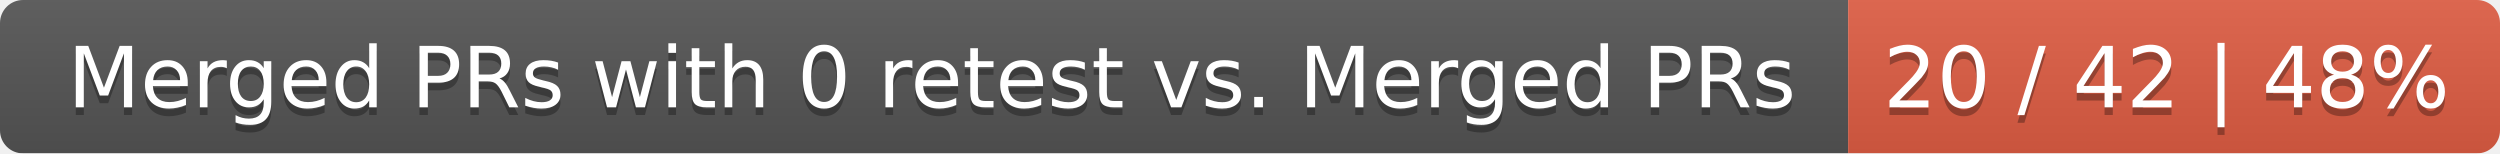
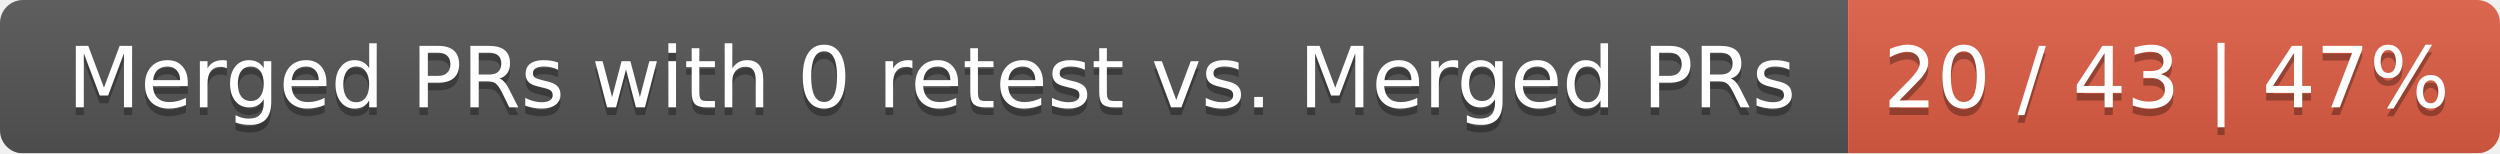
<svg xmlns="http://www.w3.org/2000/svg" width="326" height="20">
  <linearGradient id="smooth" x2="0" y2="100%">
    <stop offset="0" stop-color="#bbb" stop-opacity=".1" />
    <stop offset="1" stop-opacity=".1" />
  </linearGradient>
  <mask id="round">
    <rect width="326" height="20" rx="3" fill="#fff" />
  </mask>
  <g mask="url(#round)">
    <rect width="241" height="20" fill="#555" />
    <rect x="241" width="85" height="20" fill="#e05d44" />
    <rect width="326" height="20" fill="url(#smooth)" />
  </g>
  <g fill="#fff" text-anchor="middle" font-family="DejaVu Sans,Verdana,Geneva,sans-serif" font-size="11">
    <text x="121.5" y="15" fill="#010101" fill-opacity=".3">Merged PRs with 0 retest vs. Merged PRs</text>
    <text x="121.5" y="14">Merged PRs with 0 retest vs. Merged PRs</text>
-     <text x="282.5" y="15" fill="#010101" fill-opacity=".3">20 / 42 | 48%</text>
-     <text x="282.5" y="14">20 / 42 | 48%</text>
+     <text x="282.5" y="15" fill="#010101" fill-opacity=".3">20 / 43 | 47%</text>
+     <text x="282.5" y="14">20 / 43 | 47%</text>
  </g>
</svg>
